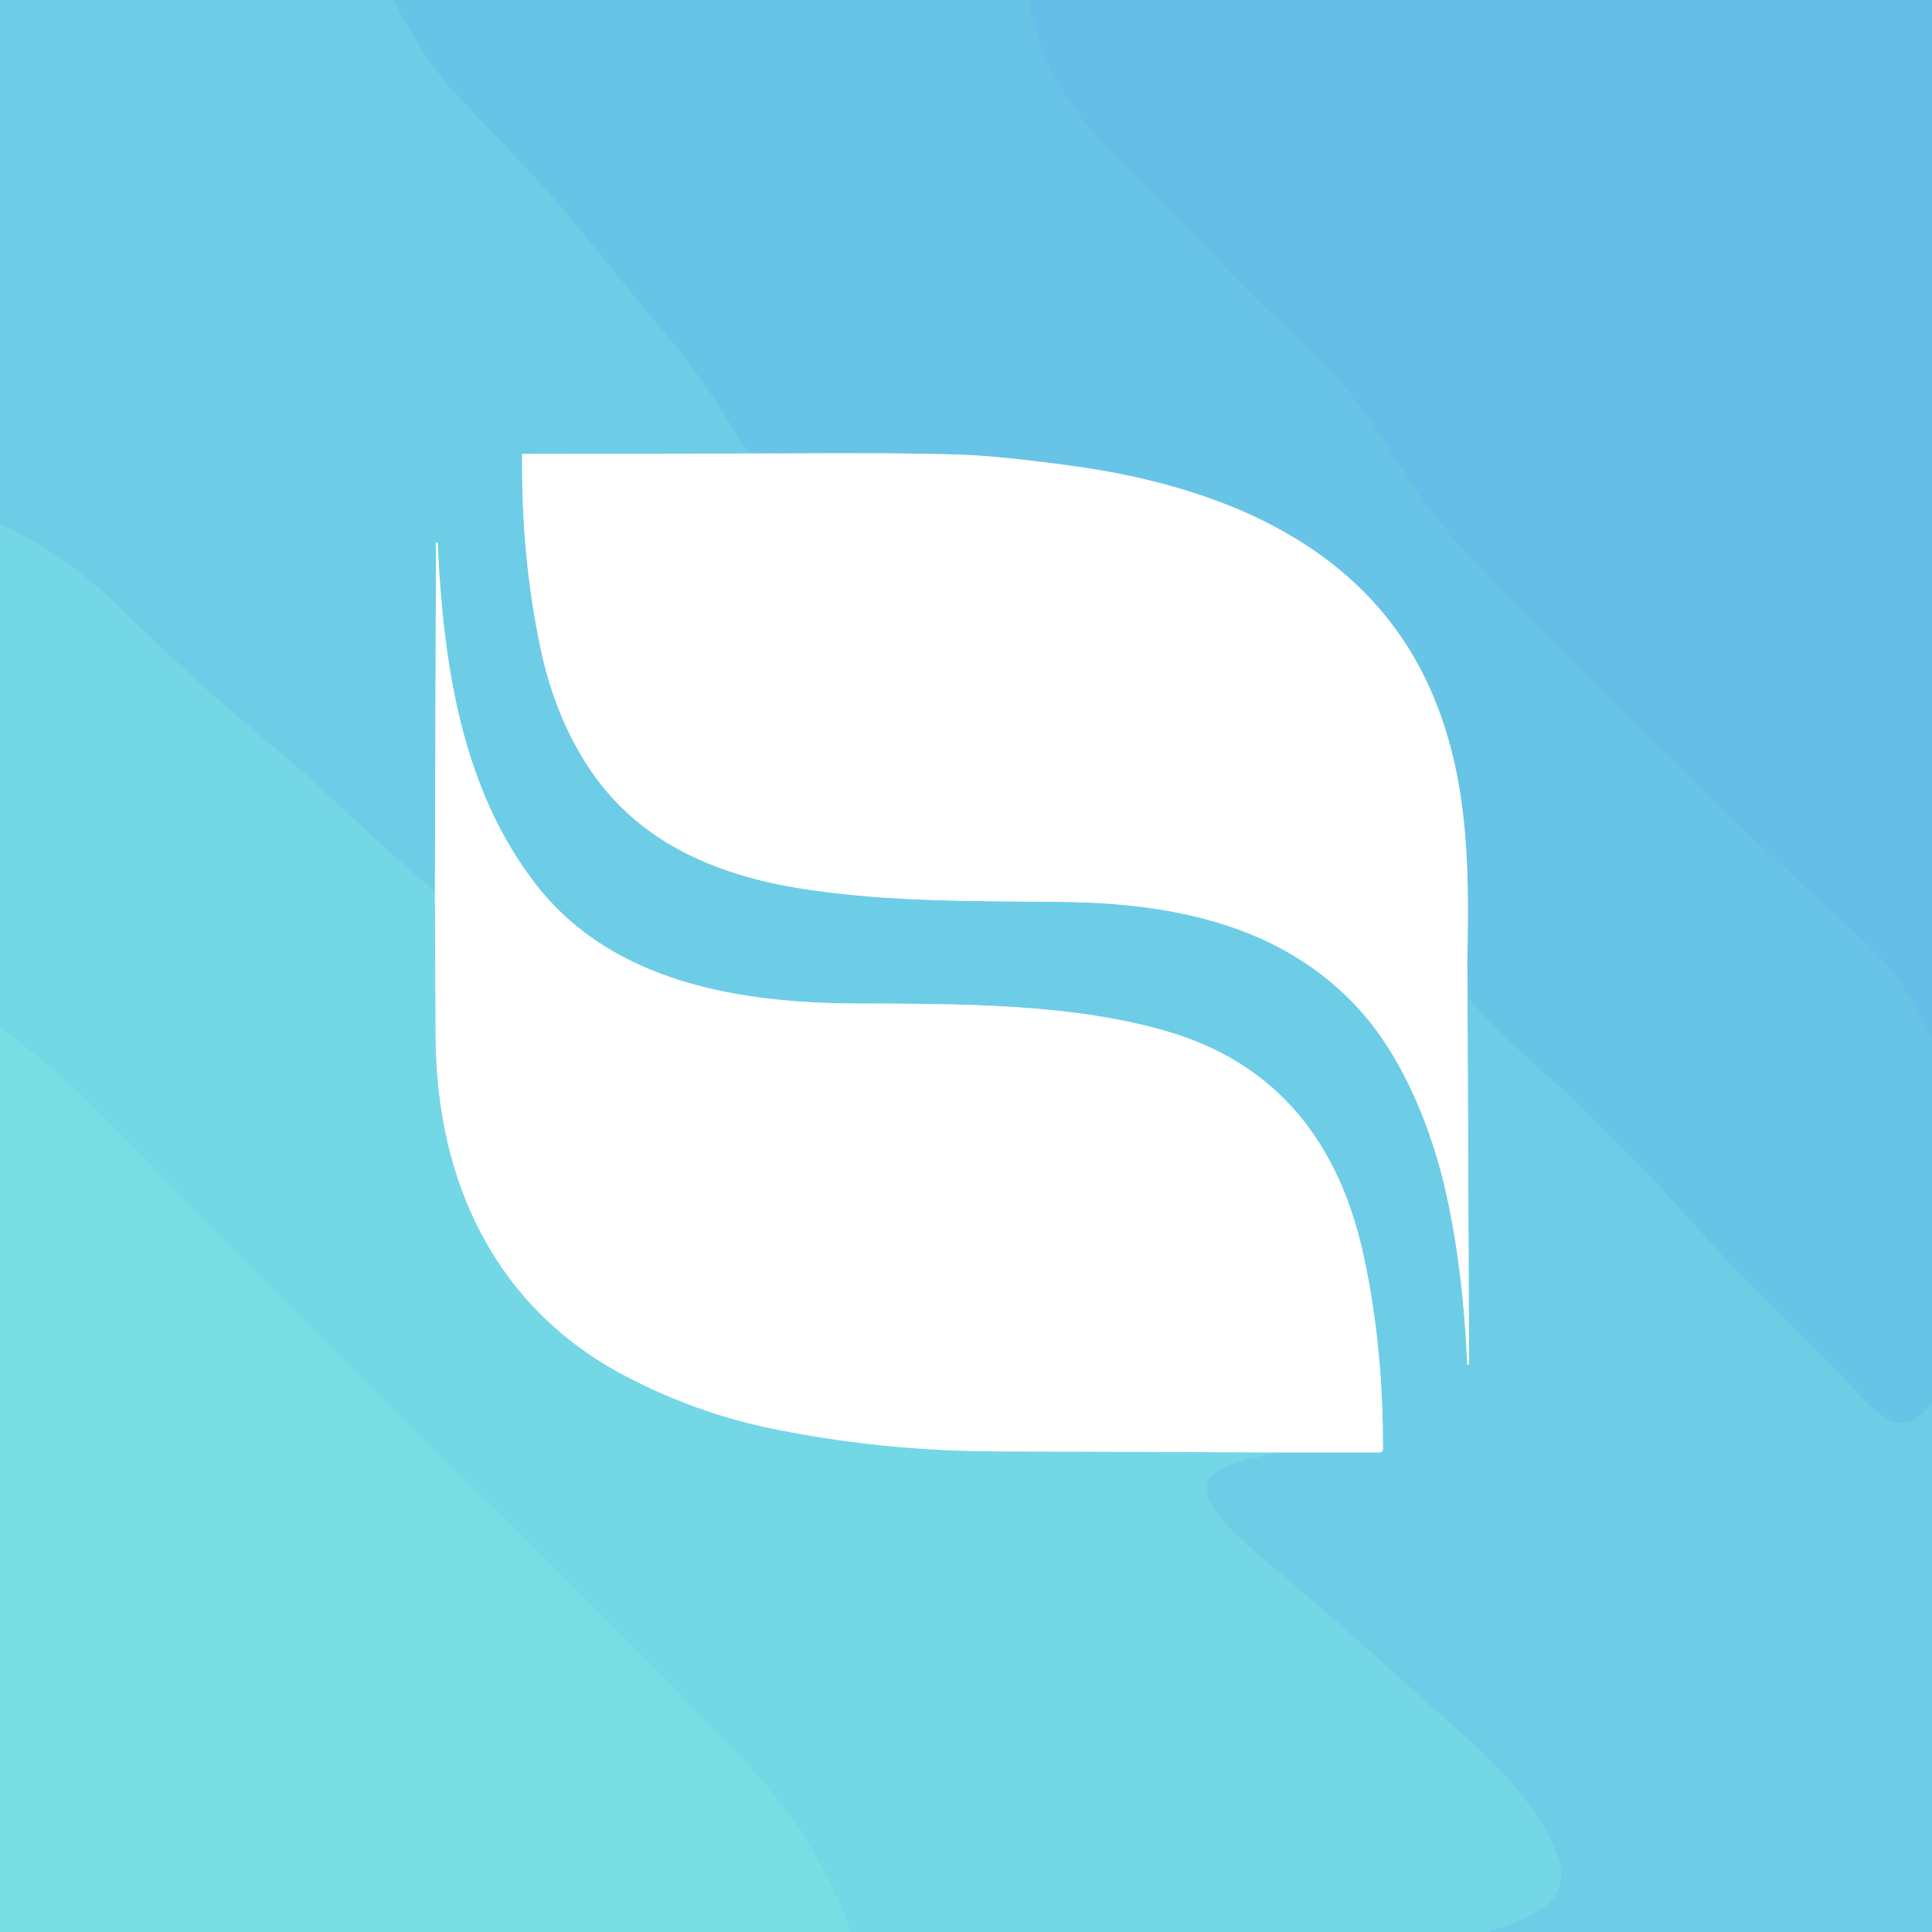
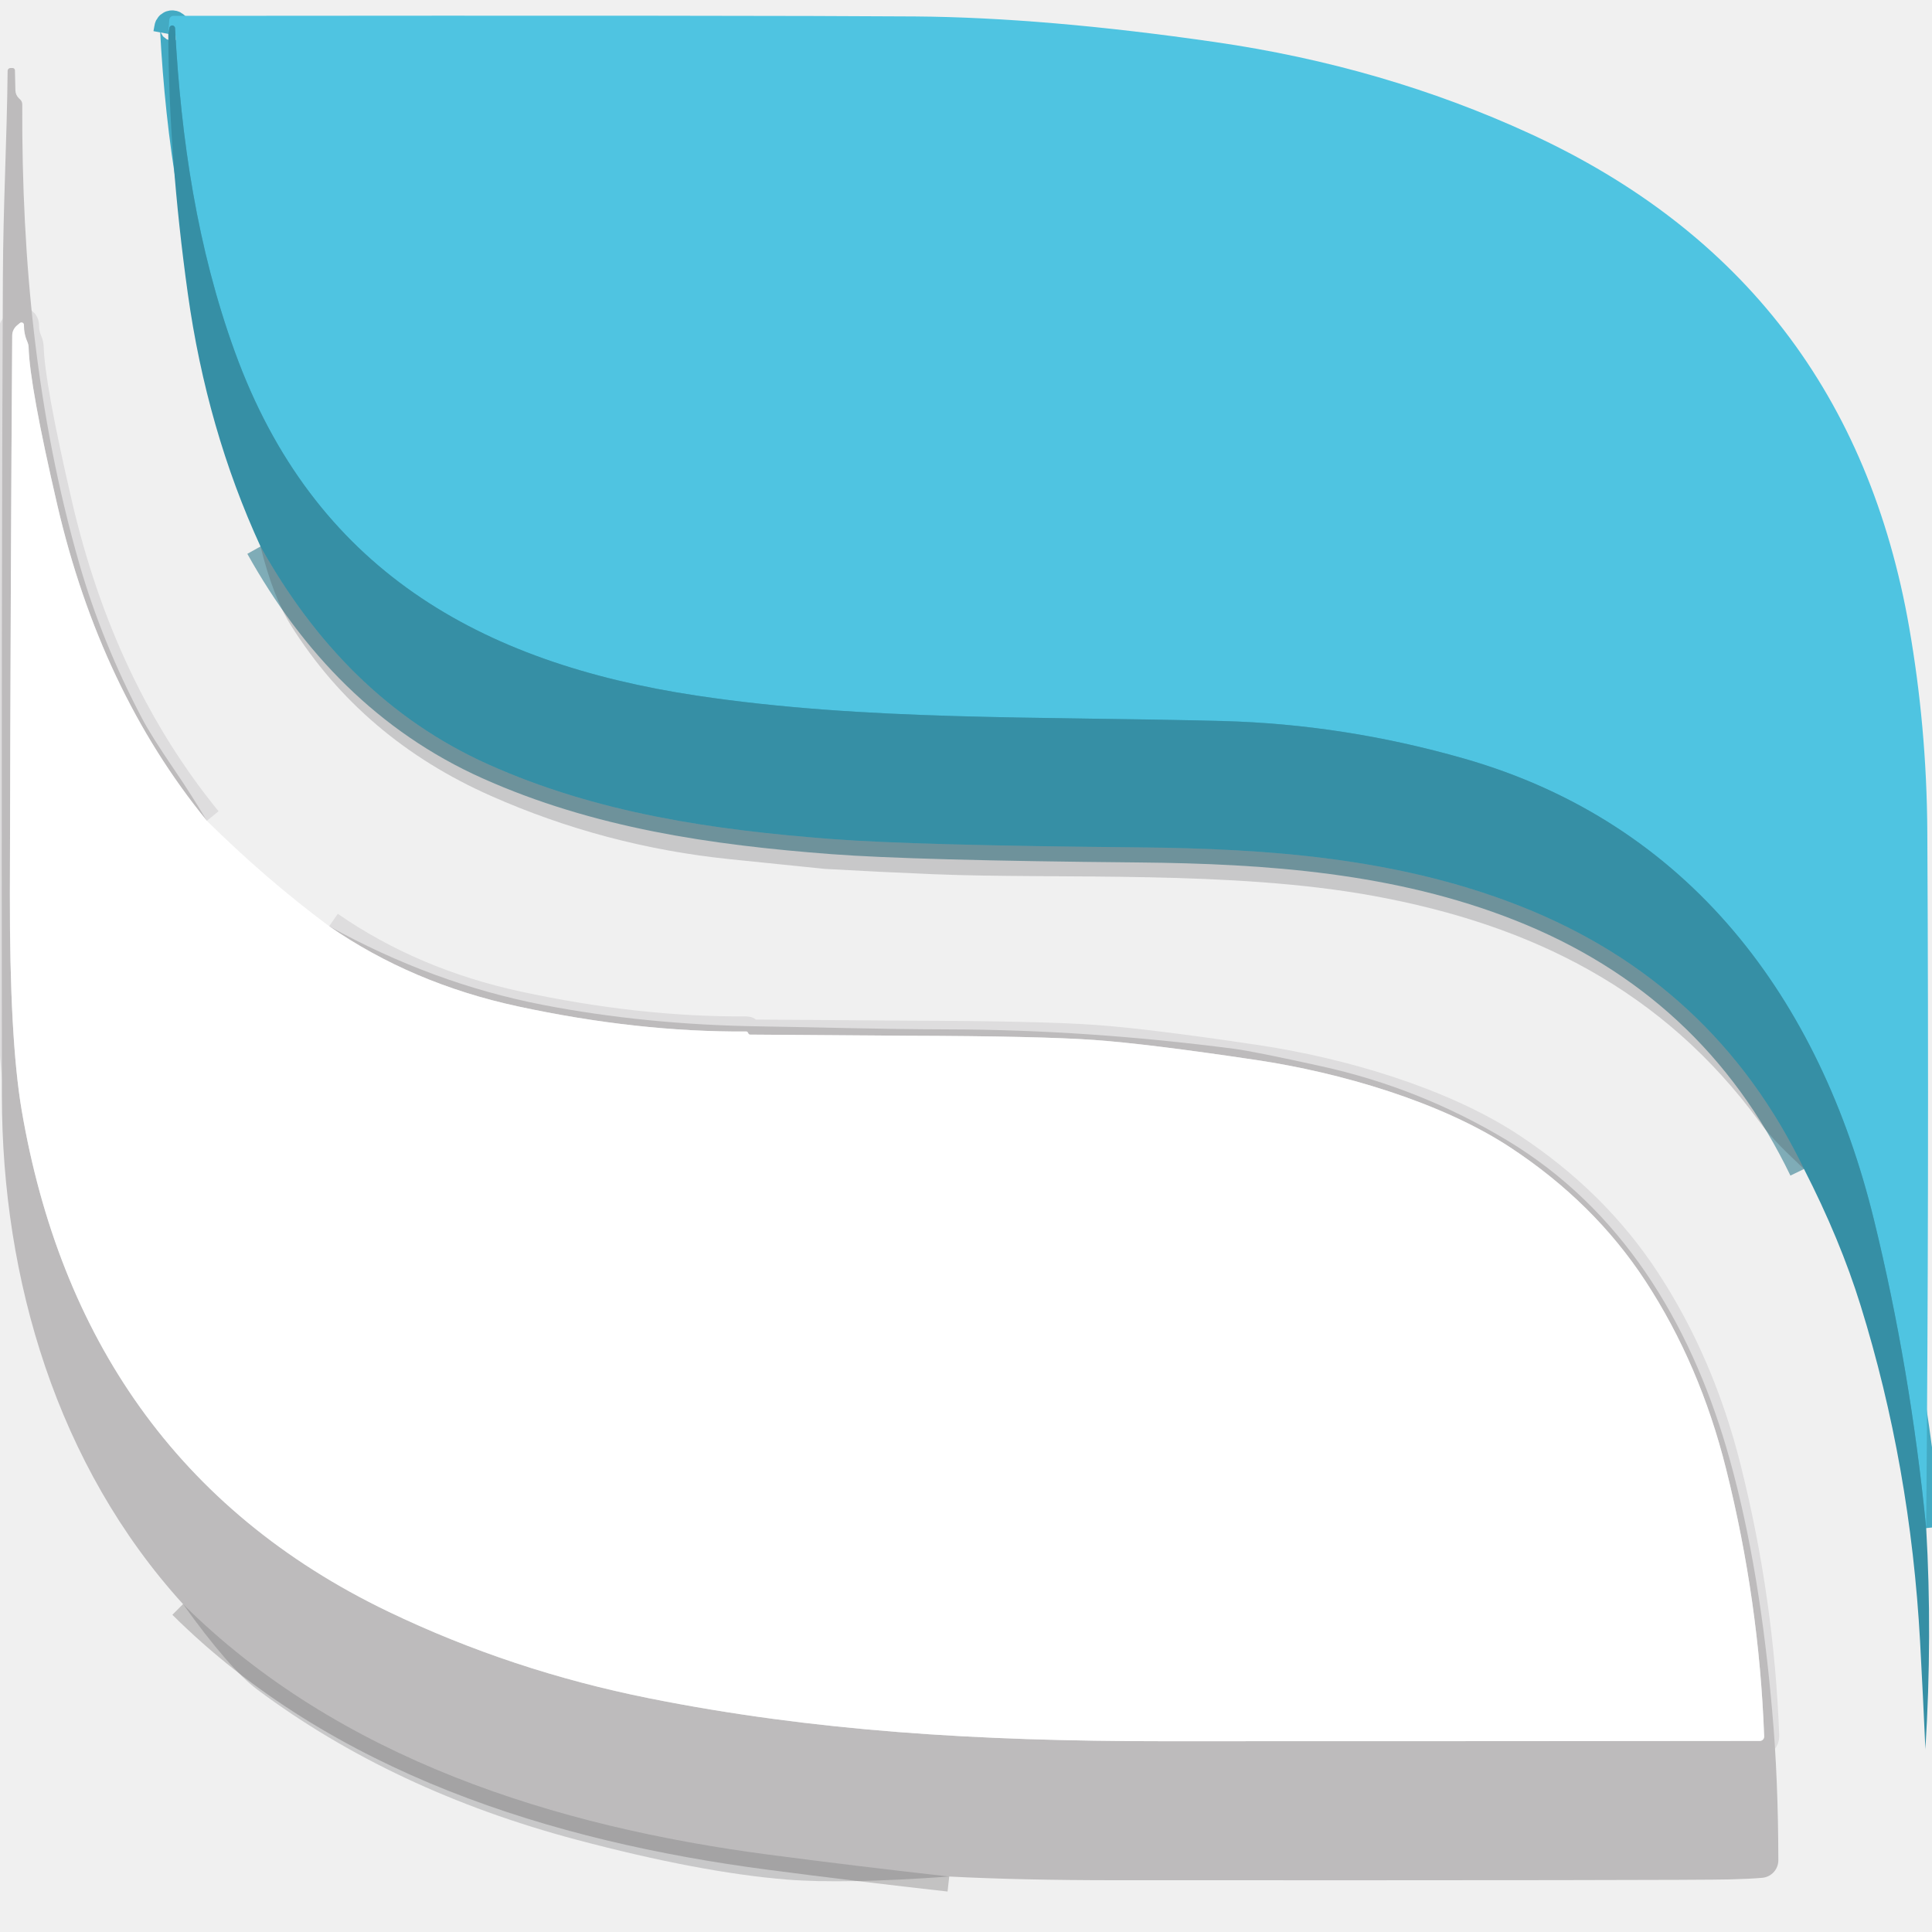
- <svg xmlns="http://www.w3.org/2000/svg" version="1.1" viewBox="0.00 0.00 400.00 400.00">
+ <svg xmlns="http://www.w3.org/2000/svg" version="1.1" viewBox="0.00 0.00 256.00 256.00" width="128" height="128">
  <g stroke-width="2.00" fill="none" stroke-linecap="butt">
-     <path stroke="#6bc9e7" vector-effect="non-scaling-stroke" d="   M 81.46 0.00   Q 88.26 13.31 95.81 21.06   C 104.56 30.03 114.36 40.15 123.52 51.69   Q 128.22 57.61 139.12 70.74   Q 146.80 79.99 154.48 93.26   A 0.92 0.91 75.2 0 0 155.25 93.71   L 161.29 93.89" />
-     <path stroke="#b6e6f3" vector-effect="non-scaling-stroke" d="   M 161.29 93.89   L 108.26 93.97   A 0.16 0.15 0.0 0 0 108.10 94.12   Q 107.90 115.34 111.93 134.30   Q 114.98 148.64 122.18 159.35   C 132.66 174.93 149.32 181.65 168.01 184.30   C 185.10 186.72 200.72 186.54 219.74 186.73   C 242.85 186.95 265.66 191.51 281.58 209.18   C 290.67 219.27 296.63 234.24 299.56 247.74   Q 302.99 263.57 303.77 282.37   A 0.20 0.20 0.0 0 0 303.98 282.56   L 303.99 282.56   A 0.16 0.16 0.0 0 0 304.15 282.40   L 303.79 198.29" />
-     <path stroke="#6bc9e7" vector-effect="non-scaling-stroke" d="   M 303.79 198.29   L 304.13 206.50   A 1.23 1.18 -68.7 0 0 304.45 207.27   Q 312.44 215.84 322.55 224.69   C 327.94 229.42 333.95 235.78 337.95 239.74   Q 341.85 243.59 353.49 256.54   Q 360.88 264.75 370.08 273.52   Q 371.11 274.51 386.65 290.45   C 389.34 293.21 393.14 296.34 396.92 293.49   Q 397.82 292.81 400.00 290.47" />
-     <path stroke="#70d2e6" vector-effect="non-scaling-stroke" d="   M 308.24 400.00   C 314.97 397.50 325.84 394.76 322.64 384.78   C 319.85 376.06 311.95 367.40 305.16 361.19   Q 304.68 360.75 278.84 337.61   C 270.49 330.13 262.59 323.94 255.86 317.65   C 252.40 314.41 246.31 307.63 252.54 304.32   Q 256.92 302.00 264.78 300.71" />
-     <path stroke="#b6e6f3" vector-effect="non-scaling-stroke" d="   M 264.78 300.71   L 285.64 300.72   A 0.68 0.68 0.0 0 0 286.32 300.04   Q 286.38 278.49 282.28 259.77   C 277.30 237.03 264.86 220.54 242.29 213.73   C 222.48 207.76 199.30 207.84 177.18 207.76   C 153.26 207.67 126.92 203.46 111.14 183.34   C 95.48 163.35 91.77 137.36 90.61 112.49   Q 90.60 112.38 90.40 112.29   A 0.10 0.10 0.0 0 0 90.27 112.38   L 90.04 184.51" />
-     <path stroke="#70d2e6" vector-effect="non-scaling-stroke" d="   M 90.04 184.51   C 82.02 177.91 73.00 169.36 67.28 164.03   C 57.41 154.83 47.09 147.01 37.34 137.78   Q 27.33 128.33 26.13 127.08   Q 14.76 115.33 0.00 108.48" />
-     <path stroke="#66c1e8" vector-effect="non-scaling-stroke" d="   M 212.89 0.00   Q 216.13 16.44 227.31 28.54   C 234.22 36.00 243.24 44.34 250.73 52.32   Q 258.81 60.92 269.84 71.17   Q 276.19 77.07 281.08 83.49   C 286.15 90.13 291.85 100.20 297.60 107.51   Q 302.46 113.67 314.31 125.53   C 339.87 151.11 361.65 173.10 386.06 194.87   Q 392.12 200.27 396.72 209.04   Q 398.33 212.10 400.00 215.15" />
-     <path stroke="#b4e2f3" vector-effect="non-scaling-stroke" d="   M 303.79 198.29   C 304.25 178.09 303.87 159.01 295.37 141.07   C 281.70 112.22 251.77 100.51 221.85 96.44   Q 207.04 94.43 199.25 94.15   Q 186.38 93.69 161.29 93.89" />
-     <path stroke="#69c6e7" vector-effect="non-scaling-stroke" d="   M 400.00 11.58   L 400.00 22.87" />
-     <path stroke="#69c6e7" vector-effect="non-scaling-stroke" d="   M 400.00 69.57   L 400.00 99.12" />
-     <path stroke="#b9ebf2" vector-effect="non-scaling-stroke" d="   M 90.04 184.51   Q 90.11 199.56 90.20 214.75   C 90.36 244.66 102.59 270.84 129.57 284.94   Q 143.97 292.47 159.34 295.67   Q 182.19 300.44 206.75 300.50   Q 235.68 300.57 264.78 300.71" />
-     <path stroke="#75dbe5" vector-effect="non-scaling-stroke" d="   M 176.11 400.00   C 170.91 384.44 161.87 372.54 151.34 361.67   Q 131.37 341.07 99.98 310.05   Q 62.75 273.25 19.42 229.34   Q 11.20 221.01 0.00 212.58" />
+     <path stroke="#43aac3" vector-effect="non-scaling-stroke" d="   M 255.23 202.48   Q 253.13 181.31 248.31 161.63   C 241.16 132.42 223.89 109.06 193.98 100.51   Q 178.07 95.96 161.99 95.54   C 137.55 94.90 114.73 95.54 92.30 92.17   C 63.58 87.84 41.57 75.43 31.12 46.62   C 26.14 32.90 23.98 18.47 23.20 3.78   A 0.38 0.38 0.0 0 0 22.44 3.73   L 22.30 4.49" />
+     <path stroke="#347f91" stroke-opacity="0.600" vector-effect="non-scaling-stroke" d="   M 239.04 154.90   Q 227.11 130.18 201.43 120.06   C 185.24 113.67 167.97 112.44 150.83 112.28   Q 121.16 112.01 110.25 111.18   C 94.52 109.98 79.17 107.76 64.74 101.30   C 51.39 95.32 41.65 85.19 34.52 72.41" />
+     <path stroke="#deddde" vector-effect="non-scaling-stroke" d="   M 27.41 108.76   Q 13.29 91.44 7.59 66.90   Q 3.93 51.13 3.79 46.00   A 2.20 2.03 34.0 0 0 3.62 45.28   Q 3.16 44.25 3.17 43.05   A 0.33 0.32 -19.6 0 0 2.64 42.80   L 2.26 43.12   A 1.76 1.74 -19.6 0 0 1.62 44.45   Q 1.41 73.65 1.31 118.44   Q 1.27 137.68 2.87 147.10   C 7.97 177.02 23.45 200.11 51.48 213.56   Q 67.77 221.38 86.02 225.03   C 107.67 229.36 129.42 230.72 154.12 230.72   Q 203.39 230.72 233.19 230.68   A 0.58 0.57 89.0 0 0 233.76 230.08   Q 233.10 212.17 228.72 194.66   Q 225.26 180.80 218.02 169.73   Q 211.24 159.36 200.12 152.04   C 190.92 145.99 177.58 142.12 166.49 140.46   Q 152.03 138.30 144.99 137.80   Q 137.85 137.29 120.10 137.24   Q 119.30 137.24 99.38 137.09   A 0.23 0.20 -13.6 0 1 99.19 136.99   L 99.06 136.76   A 0.18 0.17 -15.0 0 0 98.91 136.68   Q 84.45 136.77 68.57 133.34   Q 54.60 130.32 43.62 122.73" />
+     <path stroke="#a5a3a4" stroke-opacity="0.600" vector-effect="non-scaling-stroke" d="   M 125.78 248.65   Q 113.85 247.32 101.94 245.76   C 73.62 242.05 44.89 233.06 24.25 212.55" />
  </g>
-   <path fill="#6dcde6" d="   M 81.46 0.00   Q 88.26 13.31 95.81 21.06   C 104.56 30.03 114.36 40.15 123.52 51.69   Q 128.22 57.61 139.12 70.74   Q 146.80 79.99 154.48 93.26   A 0.92 0.91 75.2 0 0 155.25 93.71   L 161.29 93.89   L 108.26 93.97   A 0.16 0.15 0.0 0 0 108.10 94.12   Q 107.90 115.34 111.93 134.30   Q 114.98 148.64 122.18 159.35   C 132.66 174.93 149.32 181.65 168.01 184.30   C 185.10 186.72 200.72 186.54 219.74 186.73   C 242.85 186.95 265.66 191.51 281.58 209.18   C 290.67 219.27 296.63 234.24 299.56 247.74   Q 302.99 263.57 303.77 282.37   A 0.20 0.20 0.0 0 0 303.98 282.56   L 303.99 282.56   A 0.16 0.16 0.0 0 0 304.15 282.40   L 303.79 198.29   L 304.13 206.50   A 1.23 1.18 -68.7 0 0 304.45 207.27   Q 312.44 215.84 322.55 224.69   C 327.94 229.42 333.95 235.78 337.95 239.74   Q 341.85 243.59 353.49 256.54   Q 360.88 264.75 370.08 273.52   Q 371.11 274.51 386.65 290.45   C 389.34 293.21 393.14 296.34 396.92 293.49   Q 397.82 292.81 400.00 290.47   L 400.00 400.00   L 308.24 400.00   C 314.97 397.50 325.84 394.76 322.64 384.78   C 319.85 376.06 311.95 367.40 305.16 361.19   Q 304.68 360.75 278.84 337.61   C 270.49 330.13 262.59 323.94 255.86 317.65   C 252.40 314.41 246.31 307.63 252.54 304.32   Q 256.92 302.00 264.78 300.71   L 285.64 300.72   A 0.68 0.68 0.0 0 0 286.32 300.04   Q 286.38 278.49 282.28 259.77   C 277.30 237.03 264.86 220.54 242.29 213.73   C 222.48 207.76 199.30 207.84 177.18 207.76   C 153.26 207.67 126.92 203.46 111.14 183.34   C 95.48 163.35 91.77 137.36 90.61 112.49   Q 90.60 112.38 90.40 112.29   A 0.10 0.10 0.0 0 0 90.27 112.38   L 90.04 184.51   C 82.02 177.91 73.00 169.36 67.28 164.03   C 57.41 154.83 47.09 147.01 37.34 137.78   Q 27.33 128.33 26.13 127.08   Q 14.76 115.33 0.00 108.48   L 0.00 0.00   L 81.46 0.00   Z" />
-   <path fill="#68c4e7" d="   M 212.89 0.00   Q 216.13 16.44 227.31 28.54   C 234.22 36.00 243.24 44.34 250.73 52.32   Q 258.81 60.92 269.84 71.17   Q 276.19 77.07 281.08 83.49   C 286.15 90.13 291.85 100.20 297.60 107.51   Q 302.46 113.67 314.31 125.53   C 339.87 151.11 361.65 173.10 386.06 194.87   Q 392.12 200.27 396.72 209.04   Q 398.33 212.10 400.00 215.15   L 400.00 290.47   Q 397.82 292.81 396.92 293.49   C 393.14 296.34 389.34 293.21 386.65 290.45   Q 371.11 274.51 370.08 273.52   Q 360.88 264.75 353.49 256.54   Q 341.85 243.59 337.95 239.74   C 333.95 235.78 327.94 229.42 322.55 224.69   Q 312.44 215.84 304.45 207.27   A 1.23 1.18 -68.7 0 1 304.13 206.50   L 303.79 198.29   C 304.25 178.09 303.87 159.01 295.37 141.07   C 281.70 112.22 251.77 100.51 221.85 96.44   Q 207.04 94.43 199.25 94.15   Q 186.38 93.69 161.29 93.89   L 155.25 93.71   A 0.92 0.91 75.2 0 1 154.48 93.26   Q 146.80 79.99 139.12 70.74   Q 128.22 57.61 123.52 51.69   C 114.36 40.15 104.56 30.03 95.81 21.06   Q 88.26 13.31 81.46 0.00   L 212.89 0.00   Z" />
-   <path fill="#64bee8" d="   M 400.00 0.00   L 400.00 11.58   L 400.00 22.87   L 400.00 69.57   L 400.00 99.12   L 400.00 215.15   Q 398.33 212.10 396.72 209.04   Q 392.12 200.27 386.06 194.87   C 361.65 173.10 339.87 151.11 314.31 125.53   Q 302.46 113.67 297.60 107.51   C 291.85 100.20 286.15 90.13 281.08 83.49   Q 276.19 77.07 269.84 71.17   Q 258.81 60.92 250.73 52.32   C 243.24 44.34 234.22 36.00 227.31 28.54   Q 216.13 16.44 212.89 0.00   L 400.00 0.00   Z" />
-   <path fill="#6dcde6" d="   M 400.00 11.58   L 400.00 22.87   L 400.00 11.58   Z" />
-   <path fill="#6dcde6" d="   M 400.00 69.57   L 400.00 99.12   L 400.00 69.57   Z" />
-   <path fill="#ffffff" d="   M 161.29 93.89   Q 186.38 93.69 199.25 94.15   Q 207.04 94.43 221.85 96.44   C 251.77 100.51 281.70 112.22 295.37 141.07   C 303.87 159.01 304.25 178.09 303.79 198.29   L 304.15 282.40   A 0.16 0.16 0.0 0 1 303.99 282.56   L 303.98 282.56   A 0.20 0.20 0.0 0 1 303.77 282.37   Q 302.99 263.57 299.56 247.74   C 296.63 234.24 290.67 219.27 281.58 209.18   C 265.66 191.51 242.85 186.95 219.74 186.73   C 200.72 186.54 185.10 186.72 168.01 184.30   C 149.32 181.65 132.66 174.93 122.18 159.35   Q 114.98 148.64 111.93 134.30   Q 107.90 115.34 108.10 94.12   A 0.16 0.15 0.0 0 1 108.26 93.97   L 161.29 93.89   Z" />
-   <path fill="#73d7e5" d="   M 90.04 184.51   Q 90.11 199.56 90.20 214.75   C 90.36 244.66 102.59 270.84 129.57 284.94   Q 143.97 292.47 159.34 295.67   Q 182.19 300.44 206.75 300.50   Q 235.68 300.57 264.78 300.71   Q 256.92 302.00 252.54 304.32   C 246.31 307.63 252.40 314.41 255.86 317.65   C 262.59 323.94 270.49 330.13 278.84 337.61   Q 304.68 360.75 305.16 361.19   C 311.95 367.40 319.85 376.06 322.64 384.78   C 325.84 394.76 314.97 397.50 308.24 400.00   L 176.11 400.00   C 170.91 384.44 161.87 372.54 151.34 361.67   Q 131.37 341.07 99.98 310.05   Q 62.75 273.25 19.42 229.34   Q 11.20 221.01 0.00 212.58   L 0.00 108.48   Q 14.76 115.33 26.13 127.08   Q 27.33 128.33 37.34 137.78   C 47.09 147.01 57.41 154.83 67.28 164.03   C 73.00 169.36 82.02 177.91 90.04 184.51   Z" />
-   <path fill="#ffffff" d="   M 264.78 300.71   Q 235.68 300.57 206.75 300.50   Q 182.19 300.44 159.34 295.67   Q 143.97 292.47 129.57 284.94   C 102.59 270.84 90.36 244.66 90.20 214.75   Q 90.11 199.56 90.04 184.51   L 90.27 112.38   A 0.10 0.10 0.0 0 1 90.40 112.29   Q 90.60 112.38 90.61 112.49   C 91.77 137.36 95.48 163.35 111.14 183.34   C 126.92 203.46 153.26 207.67 177.18 207.76   C 199.30 207.84 222.48 207.76 242.29 213.73   C 264.86 220.54 277.30 237.03 282.28 259.77   Q 286.38 278.49 286.32 300.04   A 0.68 0.68 0.0 0 1 285.64 300.72   L 264.78 300.71   Z" />
-   <path fill="#77dee4" d="   M 176.11 400.00   L 0.00 400.00   L 0.00 212.58   Q 11.20 221.01 19.42 229.34   Q 62.75 273.25 99.98 310.05   Q 131.37 341.07 151.34 361.67   C 161.87 372.54 170.91 384.44 176.11 400.00   Z" />
+   <path fill="#4fc4e1" d="   M 255.23 202.48   Q 253.13 181.31 248.31 161.63   C 241.16 132.42 223.89 109.06 193.98 100.51   Q 178.07 95.96 161.99 95.54   C 137.55 94.90 114.73 95.54 92.30 92.17   C 63.58 87.84 41.57 75.43 31.12 46.62   C 26.14 32.90 23.98 18.47 23.20 3.78   A 0.38 0.38 0.0 0 0 22.44 3.73   L 22.30 4.49   L 22.43 2.63   A 0.57 0.57 0.0 0 1 23.00 2.10   Q 100.97 2.03 121.26 2.18   Q 138.44 2.31 160.98 5.57   Q 183.36 8.80 202.75 17.72   Q 245.01 37.16 253.00 83.26   C 254.48 91.81 255.33 100.73 255.38 110.30   Q 255.63 156.10 255.23 202.48   Z" />
+   <path fill="#368fa5" d="   M 255.23 202.48   Q 256.05 216.71 255.13 231.69   Q 255.13 231.79 255.13 231.88   Q 254.81 224.68 254.42 217.51   Q 253.15 194.25 246.54 172.99   Q 243.84 164.28 239.04 154.90   Q 227.11 130.18 201.43 120.06   C 185.24 113.67 167.97 112.44 150.83 112.28   Q 121.16 112.01 110.25 111.18   C 94.52 109.98 79.17 107.76 64.74 101.30   C 51.39 95.32 41.65 85.19 34.52 72.41   Q 27.40 56.92 24.88 38.86   Q 22.36 20.75 22.30 4.49   L 22.44 3.73   A 0.38 0.38 0.0 0 1 23.20 3.78   C 23.98 18.47 26.14 32.90 31.12 46.62   C 41.57 75.43 63.58 87.84 92.30 92.17   C 114.73 95.54 137.55 94.90 161.99 95.54   Q 178.07 95.96 193.98 100.51   C 223.89 109.06 241.16 132.42 248.31 161.63   Q 253.13 181.31 255.23 202.48   Z" />
+   <path fill="#bdbbbc" d="   M 27.41 108.76   Q 13.29 91.44 7.59 66.90   Q 3.93 51.13 3.79 46.00   A 2.20 2.03 34.0 0 0 3.62 45.28   Q 3.16 44.25 3.17 43.05   A 0.33 0.32 -19.6 0 0 2.64 42.80   L 2.26 43.12   A 1.76 1.74 -19.6 0 0 1.62 44.45   Q 1.41 73.65 1.31 118.44   Q 1.27 137.68 2.87 147.10   C 7.97 177.02 23.45 200.11 51.48 213.56   Q 67.77 221.38 86.02 225.03   C 107.67 229.36 129.42 230.72 154.12 230.72   Q 203.39 230.72 233.19 230.68   A 0.58 0.57 89.0 0 0 233.76 230.08   Q 233.10 212.17 228.72 194.66   Q 225.26 180.80 218.02 169.73   Q 211.24 159.36 200.12 152.04   C 190.92 145.99 177.58 142.12 166.49 140.46   Q 152.03 138.30 144.99 137.80   Q 137.85 137.29 120.10 137.24   Q 119.30 137.24 99.38 137.09   A 0.23 0.20 -13.6 0 1 99.19 136.99   L 99.06 136.76   A 0.18 0.17 -15.0 0 0 98.91 136.68   Q 84.45 136.77 68.57 133.34   Q 54.60 130.32 43.62 122.73   Q 57.32 130.31 71.88 133.14   Q 85.48 135.78 100.74 136.00   C 108.87 136.12 115.90 136.37 125.75 136.40   Q 144.03 136.44 163.52 138.97   Q 166.13 139.31 175.07 141.28   Q 188.16 144.16 199.68 151.09   C 214.83 160.20 223.81 175.10 228.74 191.78   Q 232.89 205.86 234.67 225.03   Q 234.75 225.97 234.83 226.81   Q 235.62 235.57 235.64 246.49   A 2.34 2.34 0.0 0 1 233.50 248.82   Q 231.91 248.96 229.25 249.03   Q 224.28 249.17 148.00 249.14   Q 135.21 249.14 125.78 248.65   Q 113.85 247.32 101.94 245.76   C 73.62 242.05 44.89 233.06 24.25 212.55   C 7.58 194.21 0.27 169.55 0.25 145.26   Q 0.18 79.92 0.38 36.88   C 0.42 27.06 0.92 18.49 1.01 9.38   A 0.38 0.37 -0.0 0 1 1.39 9.01   L 1.67 9.01   A 0.31 0.31 0.0 0 1 1.98 9.31   L 2.04 11.96   A 1.51 1.48 -69.0 0 0 2.50 13.02   Q 2.51 13.03 2.64 13.15   A 0.90 0.90 0.0 0 1 2.95 13.83   C 2.86 34.81 4.89 55.13 10.52 74.74   Q 13.51 85.11 18.84 95.23   Q 20.06 97.54 23.09 101.98   Q 25.43 105.41 27.41 108.76   Z" />
+   <path fill="#ffffff" d="   M 27.41 108.76   Q 35.30 116.55 43.62 122.73   Q 54.60 130.32 68.57 133.34   Q 84.45 136.77 98.91 136.68   A 0.18 0.17 -15.0 0 1 99.06 136.76   L 99.19 136.99   A 0.23 0.20 -13.6 0 0 99.38 137.09   Q 119.30 137.24 120.10 137.24   Q 137.85 137.29 144.99 137.80   Q 152.03 138.30 166.49 140.46   C 177.58 142.12 190.92 145.99 200.12 152.04   Q 211.24 159.36 218.02 169.73   Q 225.26 180.80 228.72 194.66   Q 233.10 212.17 233.76 230.08   A 0.58 0.57 89.0 0 1 233.19 230.68   Q 203.39 230.72 154.12 230.72   C 129.42 230.72 107.67 229.36 86.02 225.03   Q 67.77 221.38 51.48 213.56   C 23.45 200.11 7.97 177.02 2.87 147.10   Q 1.27 137.68 1.31 118.44   Q 1.41 73.65 1.62 44.45   A 1.76 1.74 -19.6 0 1 2.26 43.12   L 2.64 42.80   A 0.33 0.32 -19.6 0 1 3.17 43.05   Q 3.16 44.25 3.62 45.28   A 2.20 2.03 34.0 0 1 3.79 46.00   Q 3.93 51.13 7.59 66.90   Q 13.29 91.44 27.41 108.76   Z" />
+   <path fill="#2a2c2e" fill-opacity="0.200" d="   M 34.52 72.41   C 41.65 85.19 51.39 95.32 64.74 101.30   C 79.17 107.76 94.52 109.98 110.25 111.18   Q 121.16 112.01 150.83 112.28   C 167.97 112.44 185.24 113.67 201.43 120.06   Q 227.11 130.18 239.04 154.90   C 236.93 152.87 234.89 151.04 233.12 148.62   C 220.37 131.23 203.02 122.56 182.04 118.72   C 163.19 115.27 140.47 116.52 123.76 115.84   Q 116.64 115.55 109.25 115.13   Q 108.97 115.11 96.64 113.84   Q 80.11 112.13 65.03 105.45   Q 48.00 97.90 38.57 82.90   Q 36.17 79.09 34.52 72.41   Z" />
+   <path fill="#2a2c2e" fill-opacity="0.200" d="   M 125.78 248.65   Q 111.75 249.66 104.25 249.05   Q 92.82 248.13 76.42 243.78   Q 52.13 237.33 34.12 223.90   Q 30.39 221.12 24.25 212.55   C 44.89 233.06 73.62 242.05 101.94 245.76   Q 113.85 247.32 125.78 248.65   Z" />
</svg>
